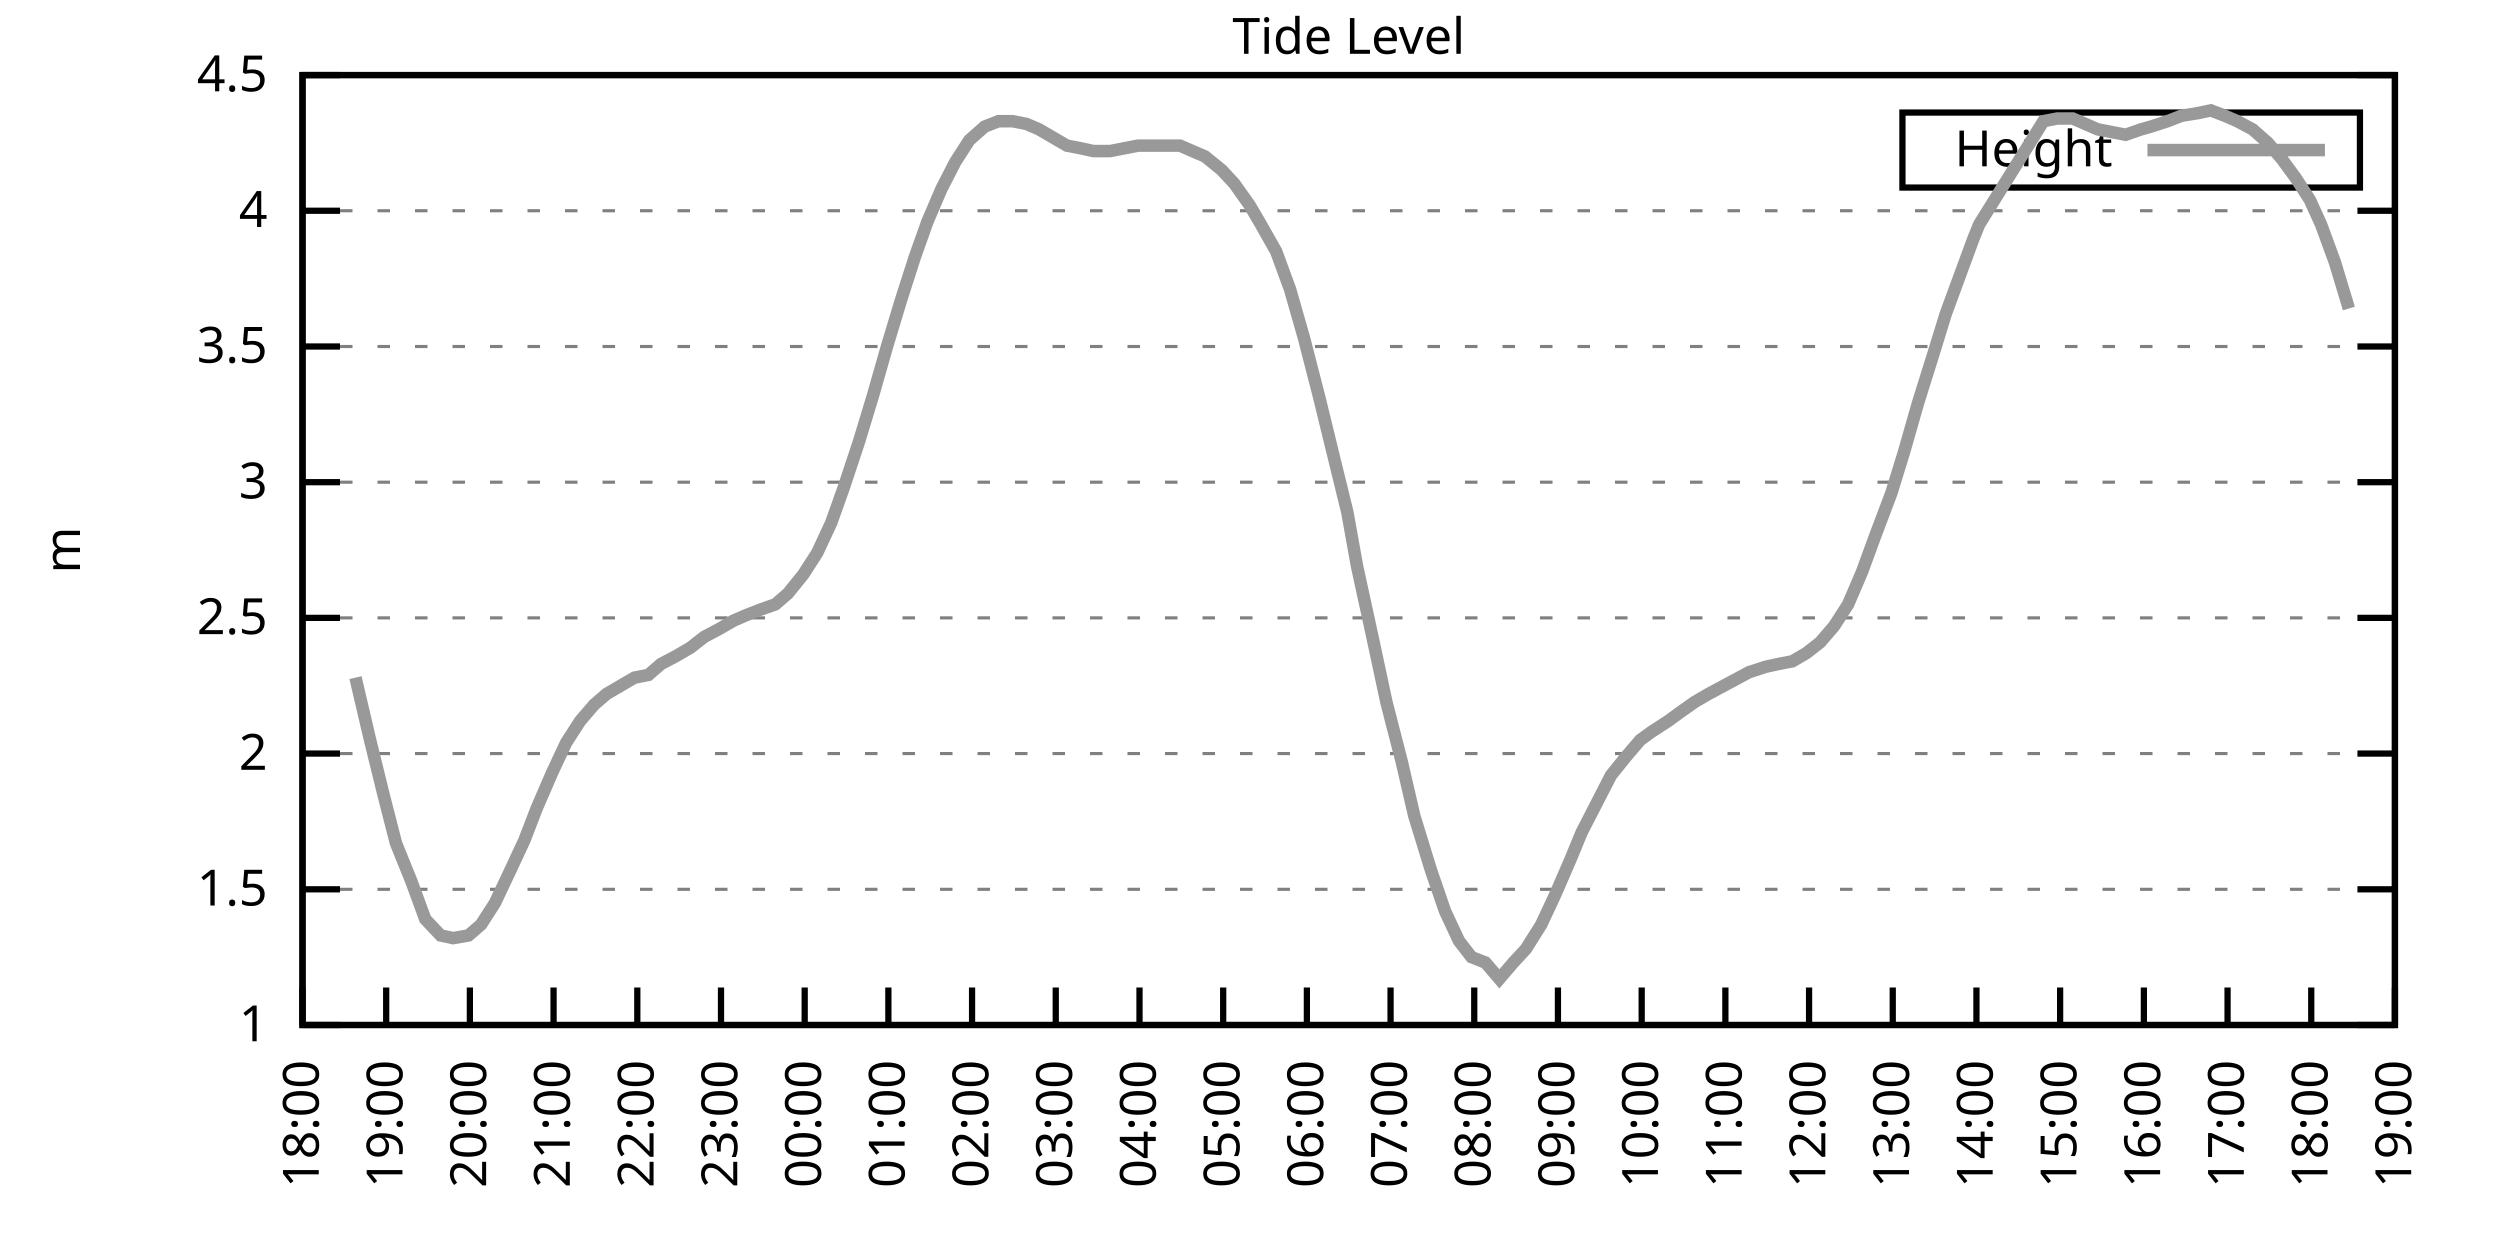
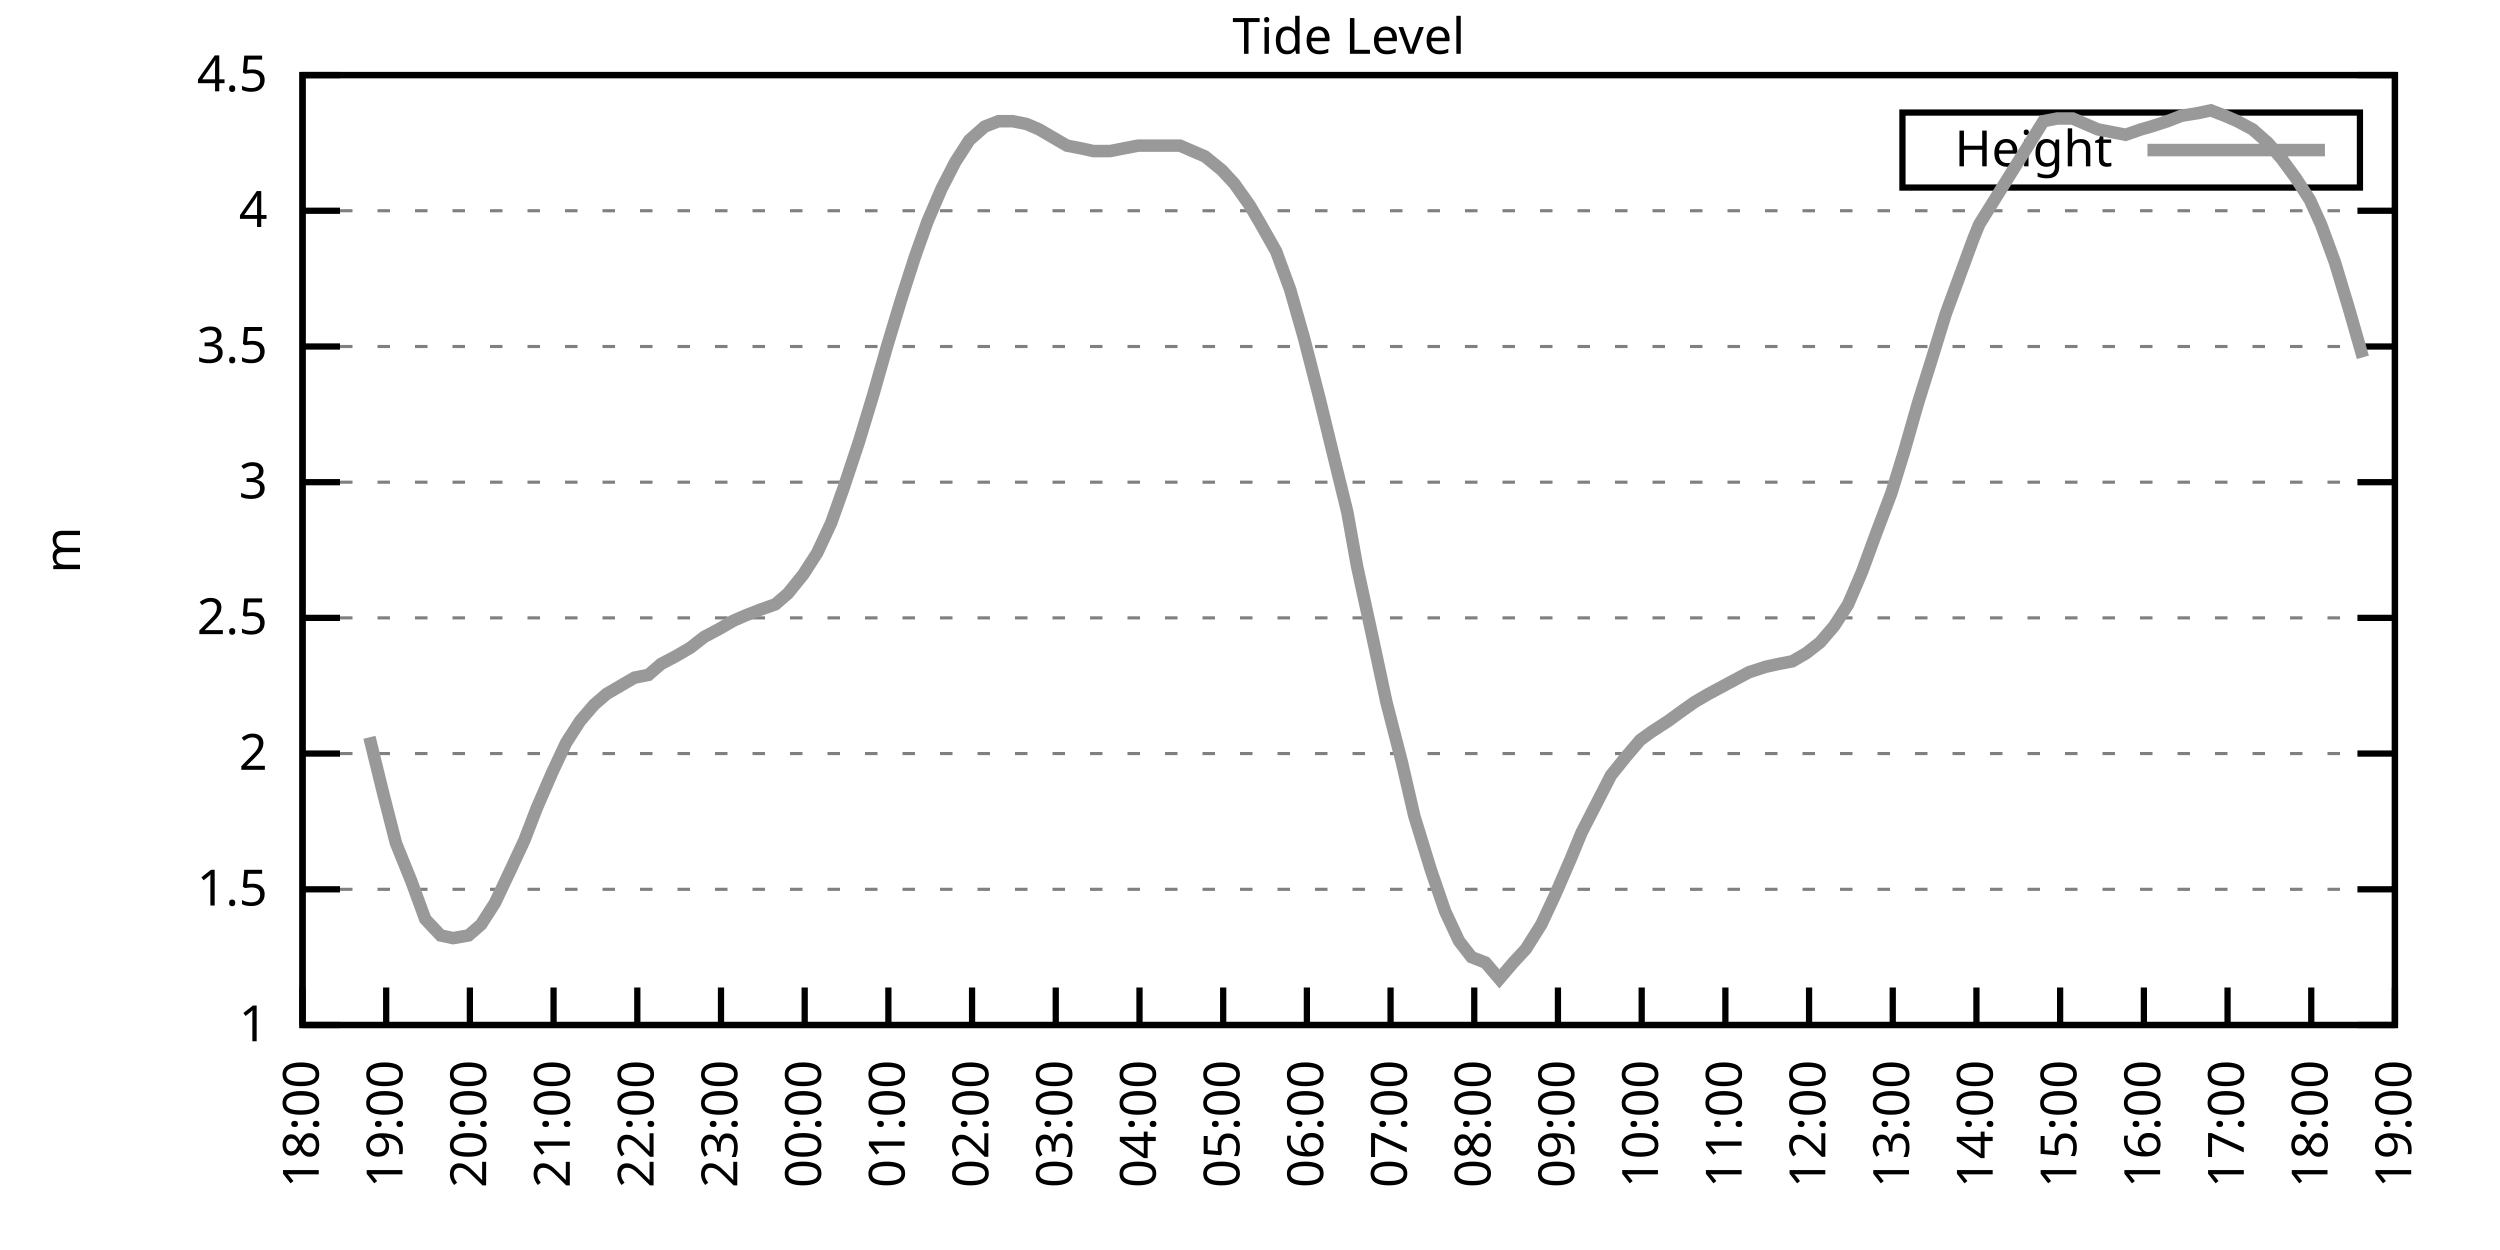
<svg xmlns="http://www.w3.org/2000/svg" xmlns:xlink="http://www.w3.org/1999/xlink" width="400" height="200" viewBox="0 0 400 200">
  <g id="gnuplot_canvas">
    <rect x="0" y="0" width="400" height="200" fill="none" />
    <defs>
      <circle id="gpDot" r="0.5" stroke-width="0.5" stroke="currentColor" />
      <path id="gpPt0" stroke-width="0.333" stroke="currentColor" d="M-1,0 h2 M0,-1 v2" />
      <path id="gpPt1" stroke-width="0.333" stroke="currentColor" d="M-1,-1 L1,1 M1,-1 L-1,1" />
      <path id="gpPt2" stroke-width="0.333" stroke="currentColor" d="M-1,0 L1,0 M0,-1 L0,1 M-1,-1 L1,1 M-1,1 L1,-1" />
      <rect id="gpPt3" stroke-width="0.333" stroke="currentColor" x="-1" y="-1" width="2" height="2" />
      <rect id="gpPt4" stroke-width="0.333" stroke="currentColor" fill="currentColor" x="-1" y="-1" width="2" height="2" />
      <circle id="gpPt5" stroke-width="0.333" stroke="currentColor" cx="0" cy="0" r="1" />
      <use xlink:href="#gpPt5" id="gpPt6" fill="currentColor" stroke="none" />
      <path id="gpPt7" stroke-width="0.333" stroke="currentColor" d="M0,-1.33 L-1.33,0.67 L1.33,0.67 z" />
      <use xlink:href="#gpPt7" id="gpPt8" fill="currentColor" stroke="none" />
      <use xlink:href="#gpPt7" id="gpPt9" stroke="currentColor" transform="rotate(180)" />
      <use xlink:href="#gpPt9" id="gpPt10" fill="currentColor" stroke="none" />
      <use xlink:href="#gpPt3" id="gpPt11" stroke="currentColor" transform="rotate(45)" />
      <use xlink:href="#gpPt11" id="gpPt12" fill="currentColor" stroke="none" />
      <path id="gpPt13" stroke-width="0.333" stroke="currentColor" d="M0,1.330 L1.265,0.411 L0.782,-1.067 L-0.782,-1.076 L-1.265,0.411 z" />
      <use xlink:href="#gpPt13" id="gpPt14" fill="currentColor" stroke="none" />
      <filter id="textbox" filterUnits="objectBoundingBox" x="0" y="0" height="1" width="1">
        <feFlood flood-color="white" flood-opacity="1" result="bgnd" />
        <feComposite in="SourceGraphic" in2="bgnd" operator="atop" />
      </filter>
      <filter id="greybox" filterUnits="objectBoundingBox" x="0" y="0" height="1" width="1">
        <feFlood flood-color="lightgrey" flood-opacity="1" result="grey" />
        <feComposite in="SourceGraphic" in2="grey" operator="atop" />
      </filter>
    </defs>
    <g fill="none" color="white" stroke="currentColor" stroke-width="1.00" stroke-linecap="butt" stroke-linejoin="miter">
</g>
    <g fill="none" color="black" stroke="currentColor" stroke-width="1.00" stroke-linecap="butt" stroke-linejoin="miter">
      <g stroke="none" shape-rendering="crispEdges">
        <polygon fill="rgb(255, 255, 255)" points="48.40,164.00 383.18,164.00 383.18,12.02 48.40,12.02 " />
      </g>
    </g>
    <g fill="none" color="black" stroke="currentColor" stroke-width="1.00" stroke-linecap="butt" stroke-linejoin="miter">
</g>
    <g fill="none" color="black" stroke="black" stroke-width="0.50" stroke-linecap="butt" stroke-linejoin="miter">
</g>
    <g fill="none" color="gray" stroke="currentColor" stroke-width="0.50" stroke-linecap="butt" stroke-linejoin="miter">
      <path stroke="gray" stroke-dasharray="2,4" class="gridline" d="M48.40,164.00 L383.19,164.00  " />
    </g>
    <g fill="none" color="gray" stroke="gray" stroke-width="1.00" stroke-linecap="butt" stroke-linejoin="miter">
</g>
    <g fill="none" color="black" stroke="currentColor" stroke-width="1.00" stroke-linecap="butt" stroke-linejoin="miter">
      <path stroke="black" d="M48.40,164.00 L54.40,164.00 M383.19,164.00 L377.19,164.00  " />
      <g transform="translate(42.80,166.60)" stroke="none" fill="black" font-family="Sans" font-size="8.00" text-anchor="end">
        <text>
          <tspan font-family="Sans"> 1</tspan>
        </text>
      </g>
    </g>
    <g fill="none" color="black" stroke="currentColor" stroke-width="1.00" stroke-linecap="butt" stroke-linejoin="miter">
</g>
    <g fill="none" color="black" stroke="black" stroke-width="0.50" stroke-linecap="butt" stroke-linejoin="miter">
</g>
    <g fill="none" color="gray" stroke="currentColor" stroke-width="0.50" stroke-linecap="butt" stroke-linejoin="miter">
      <path stroke="gray" stroke-dasharray="2,4" class="gridline" d="M48.40,142.29 L383.19,142.29  " />
    </g>
    <g fill="none" color="gray" stroke="gray" stroke-width="1.00" stroke-linecap="butt" stroke-linejoin="miter">
</g>
    <g fill="none" color="black" stroke="currentColor" stroke-width="1.00" stroke-linecap="butt" stroke-linejoin="miter">
      <path stroke="black" d="M48.40,142.29 L54.40,142.29 M383.19,142.29 L377.19,142.29  " />
      <g transform="translate(42.80,144.89)" stroke="none" fill="black" font-family="Sans" font-size="8.00" text-anchor="end">
        <text>
          <tspan font-family="Sans"> 1.5</tspan>
        </text>
      </g>
    </g>
    <g fill="none" color="black" stroke="currentColor" stroke-width="1.00" stroke-linecap="butt" stroke-linejoin="miter">
</g>
    <g fill="none" color="black" stroke="black" stroke-width="0.50" stroke-linecap="butt" stroke-linejoin="miter">
</g>
    <g fill="none" color="gray" stroke="currentColor" stroke-width="0.50" stroke-linecap="butt" stroke-linejoin="miter">
      <path stroke="gray" stroke-dasharray="2,4" class="gridline" d="M48.40,120.57 L383.19,120.57  " />
    </g>
    <g fill="none" color="gray" stroke="gray" stroke-width="1.00" stroke-linecap="butt" stroke-linejoin="miter">
</g>
    <g fill="none" color="black" stroke="currentColor" stroke-width="1.00" stroke-linecap="butt" stroke-linejoin="miter">
      <path stroke="black" d="M48.40,120.57 L54.40,120.57 M383.19,120.57 L377.19,120.57  " />
      <g transform="translate(42.80,123.17)" stroke="none" fill="black" font-family="Sans" font-size="8.00" text-anchor="end">
        <text>
          <tspan font-family="Sans"> 2</tspan>
        </text>
      </g>
    </g>
    <g fill="none" color="black" stroke="currentColor" stroke-width="1.00" stroke-linecap="butt" stroke-linejoin="miter">
</g>
    <g fill="none" color="black" stroke="black" stroke-width="0.50" stroke-linecap="butt" stroke-linejoin="miter">
</g>
    <g fill="none" color="gray" stroke="currentColor" stroke-width="0.50" stroke-linecap="butt" stroke-linejoin="miter">
      <path stroke="gray" stroke-dasharray="2,4" class="gridline" d="M48.40,98.86 L383.19,98.86  " />
    </g>
    <g fill="none" color="gray" stroke="gray" stroke-width="1.00" stroke-linecap="butt" stroke-linejoin="miter">
</g>
    <g fill="none" color="black" stroke="currentColor" stroke-width="1.00" stroke-linecap="butt" stroke-linejoin="miter">
      <path stroke="black" d="M48.40,98.86 L54.40,98.86 M383.19,98.86 L377.19,98.86  " />
      <g transform="translate(42.80,101.46)" stroke="none" fill="black" font-family="Sans" font-size="8.00" text-anchor="end">
        <text>
          <tspan font-family="Sans"> 2.5</tspan>
        </text>
      </g>
    </g>
    <g fill="none" color="black" stroke="currentColor" stroke-width="1.00" stroke-linecap="butt" stroke-linejoin="miter">
</g>
    <g fill="none" color="black" stroke="black" stroke-width="0.50" stroke-linecap="butt" stroke-linejoin="miter">
</g>
    <g fill="none" color="gray" stroke="currentColor" stroke-width="0.50" stroke-linecap="butt" stroke-linejoin="miter">
      <path stroke="gray" stroke-dasharray="2,4" class="gridline" d="M48.40,77.15 L383.19,77.15  " />
    </g>
    <g fill="none" color="gray" stroke="gray" stroke-width="1.00" stroke-linecap="butt" stroke-linejoin="miter">
</g>
    <g fill="none" color="black" stroke="currentColor" stroke-width="1.00" stroke-linecap="butt" stroke-linejoin="miter">
      <path stroke="black" d="M48.40,77.15 L54.40,77.15 M383.19,77.15 L377.19,77.15  " />
      <g transform="translate(42.80,79.75)" stroke="none" fill="black" font-family="Sans" font-size="8.00" text-anchor="end">
        <text>
          <tspan font-family="Sans"> 3</tspan>
        </text>
      </g>
    </g>
    <g fill="none" color="black" stroke="currentColor" stroke-width="1.00" stroke-linecap="butt" stroke-linejoin="miter">
</g>
    <g fill="none" color="black" stroke="black" stroke-width="0.50" stroke-linecap="butt" stroke-linejoin="miter">
</g>
    <g fill="none" color="gray" stroke="currentColor" stroke-width="0.50" stroke-linecap="butt" stroke-linejoin="miter">
      <path stroke="gray" stroke-dasharray="2,4" class="gridline" d="M48.40,55.44 L383.19,55.44  " />
    </g>
    <g fill="none" color="gray" stroke="gray" stroke-width="1.00" stroke-linecap="butt" stroke-linejoin="miter">
</g>
    <g fill="none" color="black" stroke="currentColor" stroke-width="1.00" stroke-linecap="butt" stroke-linejoin="miter">
      <path stroke="black" d="M48.40,55.44 L54.40,55.44 M383.19,55.44 L377.19,55.44  " />
      <g transform="translate(42.80,58.04)" stroke="none" fill="black" font-family="Sans" font-size="8.00" text-anchor="end">
        <text>
          <tspan font-family="Sans"> 3.5</tspan>
        </text>
      </g>
    </g>
    <g fill="none" color="black" stroke="currentColor" stroke-width="1.00" stroke-linecap="butt" stroke-linejoin="miter">
</g>
    <g fill="none" color="black" stroke="black" stroke-width="0.50" stroke-linecap="butt" stroke-linejoin="miter">
</g>
    <g fill="none" color="gray" stroke="currentColor" stroke-width="0.50" stroke-linecap="butt" stroke-linejoin="miter">
      <path stroke="gray" stroke-dasharray="2,4" class="gridline" d="M48.40,33.72 L383.19,33.72  " />
    </g>
    <g fill="none" color="gray" stroke="gray" stroke-width="1.00" stroke-linecap="butt" stroke-linejoin="miter">
</g>
    <g fill="none" color="black" stroke="currentColor" stroke-width="1.00" stroke-linecap="butt" stroke-linejoin="miter">
      <path stroke="black" d="M48.40,33.72 L54.40,33.72 M383.19,33.72 L377.19,33.72  " />
      <g transform="translate(42.80,36.32)" stroke="none" fill="black" font-family="Sans" font-size="8.00" text-anchor="end">
        <text>
          <tspan font-family="Sans"> 4</tspan>
        </text>
      </g>
    </g>
    <g fill="none" color="black" stroke="currentColor" stroke-width="1.00" stroke-linecap="butt" stroke-linejoin="miter">
</g>
    <g fill="none" color="black" stroke="black" stroke-width="0.50" stroke-linecap="butt" stroke-linejoin="miter">
</g>
    <g fill="none" color="gray" stroke="currentColor" stroke-width="0.50" stroke-linecap="butt" stroke-linejoin="miter">
      <path stroke="gray" stroke-dasharray="2,4" class="gridline" d="M48.40,12.01 L383.19,12.01  " />
    </g>
    <g fill="none" color="gray" stroke="gray" stroke-width="1.00" stroke-linecap="butt" stroke-linejoin="miter">
</g>
    <g fill="none" color="black" stroke="currentColor" stroke-width="1.00" stroke-linecap="butt" stroke-linejoin="miter">
      <path stroke="black" d="M48.40,12.01 L54.40,12.01 M383.19,12.01 L377.19,12.01  " />
      <g transform="translate(42.80,14.61)" stroke="none" fill="black" font-family="Sans" font-size="8.00" text-anchor="end">
        <text>
          <tspan font-family="Sans"> 4.5</tspan>
        </text>
      </g>
    </g>
    <g fill="none" color="black" stroke="currentColor" stroke-width="1.00" stroke-linecap="butt" stroke-linejoin="miter">
      <path stroke="black" d="M48.40,164.00 L48.40,158.00  " />
      <g transform="translate(51.00,169.60) rotate(270.00)" stroke="none" fill="black" font-family="Sans" font-size="8.00" text-anchor="end">
        <text>
          <tspan font-family="Sans">18:00</tspan>
        </text>
      </g>
    </g>
    <g fill="none" color="black" stroke="currentColor" stroke-width="1.00" stroke-linecap="butt" stroke-linejoin="miter">
      <path stroke="black" d="M61.79,164.00 L61.79,158.00  " />
      <g transform="translate(64.39,169.60) rotate(270.00)" stroke="none" fill="black" font-family="Sans" font-size="8.00" text-anchor="end">
        <text>
          <tspan font-family="Sans">19:00</tspan>
        </text>
      </g>
    </g>
    <g fill="none" color="black" stroke="currentColor" stroke-width="1.00" stroke-linecap="butt" stroke-linejoin="miter">
      <path stroke="black" d="M75.18,164.00 L75.18,158.00  " />
      <g transform="translate(77.78,169.60) rotate(270.00)" stroke="none" fill="black" font-family="Sans" font-size="8.00" text-anchor="end">
        <text>
          <tspan font-family="Sans">20:00</tspan>
        </text>
      </g>
    </g>
    <g fill="none" color="black" stroke="currentColor" stroke-width="1.00" stroke-linecap="butt" stroke-linejoin="miter">
      <path stroke="black" d="M88.57,164.00 L88.57,158.00  " />
      <g transform="translate(91.17,169.60) rotate(270.00)" stroke="none" fill="black" font-family="Sans" font-size="8.00" text-anchor="end">
        <text>
          <tspan font-family="Sans">21:00</tspan>
        </text>
      </g>
    </g>
    <g fill="none" color="black" stroke="currentColor" stroke-width="1.00" stroke-linecap="butt" stroke-linejoin="miter">
      <path stroke="black" d="M101.97,164.00 L101.97,158.00  " />
      <g transform="translate(104.57,169.60) rotate(270.00)" stroke="none" fill="black" font-family="Sans" font-size="8.00" text-anchor="end">
        <text>
          <tspan font-family="Sans">22:00</tspan>
        </text>
      </g>
    </g>
    <g fill="none" color="black" stroke="currentColor" stroke-width="1.00" stroke-linecap="butt" stroke-linejoin="miter">
      <path stroke="black" d="M115.36,164.00 L115.36,158.00  " />
      <g transform="translate(117.96,169.60) rotate(270.00)" stroke="none" fill="black" font-family="Sans" font-size="8.00" text-anchor="end">
        <text>
          <tspan font-family="Sans">23:00</tspan>
        </text>
      </g>
    </g>
    <g fill="none" color="black" stroke="currentColor" stroke-width="1.00" stroke-linecap="butt" stroke-linejoin="miter">
      <path stroke="black" d="M128.75,164.00 L128.75,158.00  " />
      <g transform="translate(131.35,169.60) rotate(270.00)" stroke="none" fill="black" font-family="Sans" font-size="8.00" text-anchor="end">
        <text>
          <tspan font-family="Sans">00:00</tspan>
        </text>
      </g>
    </g>
    <g fill="none" color="black" stroke="currentColor" stroke-width="1.00" stroke-linecap="butt" stroke-linejoin="miter">
      <path stroke="black" d="M142.14,164.00 L142.14,158.00  " />
      <g transform="translate(144.74,169.60) rotate(270.00)" stroke="none" fill="black" font-family="Sans" font-size="8.00" text-anchor="end">
        <text>
          <tspan font-family="Sans">01:00</tspan>
        </text>
      </g>
    </g>
    <g fill="none" color="black" stroke="currentColor" stroke-width="1.00" stroke-linecap="butt" stroke-linejoin="miter">
      <path stroke="black" d="M155.53,164.00 L155.53,158.00  " />
      <g transform="translate(158.13,169.60) rotate(270.00)" stroke="none" fill="black" font-family="Sans" font-size="8.00" text-anchor="end">
        <text>
          <tspan font-family="Sans">02:00</tspan>
        </text>
      </g>
    </g>
    <g fill="none" color="black" stroke="currentColor" stroke-width="1.00" stroke-linecap="butt" stroke-linejoin="miter">
      <path stroke="black" d="M168.92,164.00 L168.92,158.00  " />
      <g transform="translate(171.52,169.60) rotate(270.00)" stroke="none" fill="black" font-family="Sans" font-size="8.00" text-anchor="end">
        <text>
          <tspan font-family="Sans">03:00</tspan>
        </text>
      </g>
    </g>
    <g fill="none" color="black" stroke="currentColor" stroke-width="1.00" stroke-linecap="butt" stroke-linejoin="miter">
      <path stroke="black" d="M182.32,164.00 L182.32,158.00  " />
      <g transform="translate(184.92,169.60) rotate(270.00)" stroke="none" fill="black" font-family="Sans" font-size="8.00" text-anchor="end">
        <text>
          <tspan font-family="Sans">04:00</tspan>
        </text>
      </g>
    </g>
    <g fill="none" color="black" stroke="currentColor" stroke-width="1.00" stroke-linecap="butt" stroke-linejoin="miter">
      <path stroke="black" d="M195.71,164.00 L195.71,158.00  " />
      <g transform="translate(198.31,169.60) rotate(270.00)" stroke="none" fill="black" font-family="Sans" font-size="8.00" text-anchor="end">
        <text>
          <tspan font-family="Sans">05:00</tspan>
        </text>
      </g>
    </g>
    <g fill="none" color="black" stroke="currentColor" stroke-width="1.00" stroke-linecap="butt" stroke-linejoin="miter">
      <path stroke="black" d="M209.10,164.00 L209.10,158.00  " />
      <g transform="translate(211.70,169.60) rotate(270.00)" stroke="none" fill="black" font-family="Sans" font-size="8.00" text-anchor="end">
        <text>
          <tspan font-family="Sans">06:00</tspan>
        </text>
      </g>
    </g>
    <g fill="none" color="black" stroke="currentColor" stroke-width="1.00" stroke-linecap="butt" stroke-linejoin="miter">
      <path stroke="black" d="M222.49,164.00 L222.49,158.00  " />
      <g transform="translate(225.09,169.60) rotate(270.00)" stroke="none" fill="black" font-family="Sans" font-size="8.00" text-anchor="end">
        <text>
          <tspan font-family="Sans">07:00</tspan>
        </text>
      </g>
    </g>
    <g fill="none" color="black" stroke="currentColor" stroke-width="1.00" stroke-linecap="butt" stroke-linejoin="miter">
      <path stroke="black" d="M235.88,164.00 L235.88,158.00  " />
      <g transform="translate(238.48,169.60) rotate(270.00)" stroke="none" fill="black" font-family="Sans" font-size="8.00" text-anchor="end">
        <text>
          <tspan font-family="Sans">08:00</tspan>
        </text>
      </g>
    </g>
    <g fill="none" color="black" stroke="currentColor" stroke-width="1.00" stroke-linecap="butt" stroke-linejoin="miter">
      <path stroke="black" d="M249.27,164.00 L249.27,158.00  " />
      <g transform="translate(251.87,169.60) rotate(270.00)" stroke="none" fill="black" font-family="Sans" font-size="8.00" text-anchor="end">
        <text>
          <tspan font-family="Sans">09:00</tspan>
        </text>
      </g>
    </g>
    <g fill="none" color="black" stroke="currentColor" stroke-width="1.00" stroke-linecap="butt" stroke-linejoin="miter">
      <path stroke="black" d="M262.67,164.00 L262.67,158.00  " />
      <g transform="translate(265.27,169.60) rotate(270.00)" stroke="none" fill="black" font-family="Sans" font-size="8.00" text-anchor="end">
        <text>
          <tspan font-family="Sans">10:00</tspan>
        </text>
      </g>
    </g>
    <g fill="none" color="black" stroke="currentColor" stroke-width="1.00" stroke-linecap="butt" stroke-linejoin="miter">
      <path stroke="black" d="M276.06,164.00 L276.06,158.00  " />
      <g transform="translate(278.66,169.60) rotate(270.00)" stroke="none" fill="black" font-family="Sans" font-size="8.00" text-anchor="end">
        <text>
          <tspan font-family="Sans">11:00</tspan>
        </text>
      </g>
    </g>
    <g fill="none" color="black" stroke="currentColor" stroke-width="1.00" stroke-linecap="butt" stroke-linejoin="miter">
      <path stroke="black" d="M289.45,164.00 L289.45,158.00  " />
      <g transform="translate(292.05,169.60) rotate(270.00)" stroke="none" fill="black" font-family="Sans" font-size="8.00" text-anchor="end">
        <text>
          <tspan font-family="Sans">12:00</tspan>
        </text>
      </g>
    </g>
    <g fill="none" color="black" stroke="currentColor" stroke-width="1.00" stroke-linecap="butt" stroke-linejoin="miter">
      <path stroke="black" d="M302.84,164.00 L302.84,158.00  " />
      <g transform="translate(305.44,169.60) rotate(270.00)" stroke="none" fill="black" font-family="Sans" font-size="8.00" text-anchor="end">
        <text>
          <tspan font-family="Sans">13:00</tspan>
        </text>
      </g>
    </g>
    <g fill="none" color="black" stroke="currentColor" stroke-width="1.00" stroke-linecap="butt" stroke-linejoin="miter">
      <path stroke="black" d="M316.23,164.00 L316.23,158.00  " />
      <g transform="translate(318.83,169.60) rotate(270.00)" stroke="none" fill="black" font-family="Sans" font-size="8.00" text-anchor="end">
        <text>
          <tspan font-family="Sans">14:00</tspan>
        </text>
      </g>
    </g>
    <g fill="none" color="black" stroke="currentColor" stroke-width="1.00" stroke-linecap="butt" stroke-linejoin="miter">
      <path stroke="black" d="M329.62,164.00 L329.62,158.00  " />
      <g transform="translate(332.22,169.60) rotate(270.00)" stroke="none" fill="black" font-family="Sans" font-size="8.00" text-anchor="end">
        <text>
          <tspan font-family="Sans">15:00</tspan>
        </text>
      </g>
    </g>
    <g fill="none" color="black" stroke="currentColor" stroke-width="1.00" stroke-linecap="butt" stroke-linejoin="miter">
      <path stroke="black" d="M343.02,164.00 L343.02,158.00  " />
      <g transform="translate(345.62,169.60) rotate(270.00)" stroke="none" fill="black" font-family="Sans" font-size="8.00" text-anchor="end">
        <text>
          <tspan font-family="Sans">16:00</tspan>
        </text>
      </g>
    </g>
    <g fill="none" color="black" stroke="currentColor" stroke-width="1.00" stroke-linecap="butt" stroke-linejoin="miter">
      <path stroke="black" d="M356.41,164.00 L356.41,158.00  " />
      <g transform="translate(359.01,169.60) rotate(270.00)" stroke="none" fill="black" font-family="Sans" font-size="8.00" text-anchor="end">
        <text>
          <tspan font-family="Sans">17:00</tspan>
        </text>
      </g>
    </g>
    <g fill="none" color="black" stroke="currentColor" stroke-width="1.00" stroke-linecap="butt" stroke-linejoin="miter">
      <path stroke="black" d="M369.80,164.00 L369.80,158.00  " />
      <g transform="translate(372.40,169.60) rotate(270.00)" stroke="none" fill="black" font-family="Sans" font-size="8.00" text-anchor="end">
        <text>
          <tspan font-family="Sans">18:00</tspan>
        </text>
      </g>
    </g>
    <g fill="none" color="black" stroke="currentColor" stroke-width="1.00" stroke-linecap="butt" stroke-linejoin="miter">
      <path stroke="black" d="M383.19,164.00 L383.19,158.00  " />
      <g transform="translate(385.79,169.60) rotate(270.00)" stroke="none" fill="black" font-family="Sans" font-size="8.00" text-anchor="end">
        <text>
          <tspan font-family="Sans">19:00</tspan>
        </text>
      </g>
    </g>
    <g fill="none" color="black" stroke="currentColor" stroke-width="1.00" stroke-linecap="butt" stroke-linejoin="miter">
</g>
    <g fill="none" color="black" stroke="currentColor" stroke-width="1.00" stroke-linecap="butt" stroke-linejoin="miter">
      <path stroke="black" d="M48.40,12.01 L48.40,164.00 L383.19,164.00 L383.19,12.01 L48.40,12.01 Z  " />
    </g>
    <g fill="none" color="black" stroke="currentColor" stroke-width="1.00" stroke-linecap="butt" stroke-linejoin="miter">
</g>
    <g fill="none" color="black" stroke="currentColor" stroke-width="1.00" stroke-linecap="butt" stroke-linejoin="miter">
      <path stroke="black" d="M304.39,30.01 L304.39,18.01 L377.59,18.01 L377.59,30.01 L304.39,30.01 Z  " />
    </g>
    <g id="Tide_level_plot_1">
      <g fill="none" color="white" stroke="black" stroke-width="2.00" stroke-linecap="butt" stroke-linejoin="miter">
</g>
      <g fill="none" color="black" stroke="currentColor" stroke-width="2.00" stroke-linecap="butt" stroke-linejoin="miter">
        <g transform="translate(337.99,26.61)" stroke="none" fill="black" font-family="Sans" font-size="8.00" text-anchor="end">
          <text>
            <tspan font-family="Sans">Height</tspan>
          </text>
        </g>
      </g>
      <g fill="none" color="black" stroke="currentColor" stroke-width="2.00" stroke-linecap="butt" stroke-linejoin="miter">
-         <path stroke="rgb(153, 153, 153)" d="M343.59,24.01 L371.99,24.01 M56.88,108.42 L59.11,117.97 L61.35,127.09 L63.35,134.90 L65.81,140.98 L68.04,147.06   L70.50,149.67 L72.50,150.10 L74.96,149.67 L76.97,147.93 L79.20,144.46 L81.66,139.25 L83.89,134.47 L85.90,129.26   L88.35,123.61 L90.58,118.84 L92.82,115.36 L95.05,112.76 L97.06,111.02 L101.52,108.42 L103.75,107.98 L105.76,106.24   L108.22,104.94 L110.45,103.64 L112.68,101.90 L115.13,100.60 L117.37,99.30 L119.38,98.43 L121.61,97.56 L124.06,96.69   L126.07,94.95 L128.53,91.91 L130.76,88.44 L132.99,83.66 L135.00,78.02 L137.45,70.63 L139.69,63.25 L141.92,55.44   L144.15,48.05 L146.38,41.11 L148.39,35.46 L150.62,30.25 L152.85,25.91 L155.09,22.43 L157.54,20.26 L159.77,19.39   L162.01,19.39 L164.24,19.83 L166.25,20.70 L170.71,23.30 L172.94,23.73 L174.95,24.17 L177.63,24.17 L179.86,23.73   L182.09,23.30 L184.10,23.30 L186.33,23.30 L188.79,23.30 L190.80,24.17 L192.81,25.04 L195.48,27.21 L197.49,29.38   L199.95,32.85 L201.73,35.89 L204.19,40.24 L206.42,46.32 L208.65,54.13 L211.11,63.69 L213.12,71.94 L215.57,81.93   L217.13,90.61 L219.59,101.90 L221.82,112.32 L224.28,121.88 L226.29,130.56 L228.96,139.25 L231.20,145.76 L233.43,150.54   L235.44,153.14 L237.67,154.01 L239.90,156.62 L242.13,154.01 L244.14,151.84 L246.60,147.93 L248.83,143.16 L251.28,137.51   L253.07,133.17 L255.75,127.96 L257.76,124.05 L260.21,121.01 L262.44,118.40 L264.23,117.10 L266.91,115.36 L268.69,114.06   L271.15,112.32 L273.38,111.02 L279.85,107.55 L282.53,106.68 L284.54,106.24 L286.77,105.81 L289.00,104.51 L291.23,102.77   L293.47,100.16 L295.70,96.69 L297.93,91.48 L300.16,85.40 L302.62,78.89 L304.63,72.37 L306.86,64.56 L309.31,56.74   L311.32,50.22 L313.55,44.15 L315.79,38.07 L316.68,35.89 L326.95,19.39 L329.18,18.96 L331.63,18.96 L333.64,19.83   L335.65,20.70 L337.88,21.13 L340.11,21.56 L342.57,20.70 L344.13,20.26 L346.81,19.39 L349.04,18.52 L351.72,18.09   L353.73,17.66 L355.96,18.52 L357.97,19.39 L360.42,20.70 L362.88,22.87 L365.11,25.47 L367.34,28.51 L369.58,31.99   L371.36,35.89 L373.59,41.97 L375.82,49.36  " />
+         <path stroke="rgb(153, 153, 153)" d="M343.59,24.01 L371.99,24.01 M59.11,117.97 L61.35,127.09 L63.35,134.90 L65.81,140.98 L68.04,147.06 L70.50,149.67   L72.50,150.10 L74.96,149.67 L76.97,147.93 L79.20,144.46 L81.66,139.25 L83.89,134.47 L85.90,129.26 L88.35,123.61   L90.58,118.84 L92.82,115.36 L95.05,112.76 L97.06,111.02 L101.52,108.42 L103.75,107.98 L105.76,106.24 L108.22,104.94   L110.45,103.64 L112.68,101.90 L115.13,100.60 L117.37,99.30 L119.38,98.43 L121.61,97.56 L124.06,96.69 L126.07,94.95   L128.53,91.91 L130.76,88.44 L132.99,83.66 L135.00,78.02 L137.45,70.63 L139.69,63.25 L141.92,55.44 L144.15,48.05   L146.38,41.11 L148.39,35.46 L150.62,30.25 L152.85,25.91 L155.09,22.43 L157.54,20.26 L159.77,19.39 L162.01,19.39   L164.24,19.83 L166.25,20.70 L170.71,23.30 L172.94,23.73 L174.95,24.17 L177.63,24.17 L179.86,23.73 L182.09,23.30   L184.10,23.30 L186.33,23.30 L188.79,23.30 L190.80,24.17 L192.81,25.04 L195.48,27.21 L197.49,29.38 L199.95,32.85   L201.73,35.89 L204.19,40.24 L206.42,46.32 L208.65,54.13 L211.11,63.69 L213.12,71.94 L215.57,81.93 L217.13,90.61   L219.59,101.90 L221.82,112.32 L224.28,121.88 L226.29,130.56 L228.96,139.25 L231.20,145.76 L233.43,150.54 L235.44,153.14   L237.67,154.01 L239.90,156.62 L242.13,154.01 L244.14,151.84 L246.60,147.93 L248.83,143.16 L251.28,137.51 L253.07,133.17   L255.75,127.96 L257.76,124.05 L260.21,121.01 L262.44,118.40 L264.23,117.10 L266.91,115.36 L268.69,114.06 L271.15,112.32   L273.38,111.02 L279.85,107.55 L282.53,106.68 L284.54,106.24 L286.77,105.81 L289.00,104.51 L291.23,102.77 L293.47,100.16   L295.70,96.69 L297.93,91.48 L300.16,85.40 L302.62,78.89 L304.63,72.37 L306.86,64.56 L309.31,56.74 L311.32,50.22   L313.55,44.15 L315.79,38.07 L316.68,35.89 L326.95,19.39 L329.18,18.96 L331.63,18.96 L333.64,19.83 L335.65,20.70   L337.88,21.13 L340.11,21.56 L342.57,20.70 L344.13,20.26 L346.81,19.39 L349.04,18.52 L351.72,18.09 L353.73,17.66   L355.96,18.52 L357.97,19.39 L360.42,20.70 L362.88,22.87 L365.11,25.47 L367.34,28.51 L369.58,31.99 L371.36,35.89   L373.59,41.97 L375.82,49.36 L378.06,57.17  " />
      </g>
    </g>
    <g fill="none" color="black" stroke="currentColor" stroke-width="2.00" stroke-linecap="butt" stroke-linejoin="miter">
</g>
    <g fill="none" color="black" stroke="black" stroke-width="1.00" stroke-linecap="butt" stroke-linejoin="miter">
</g>
    <g fill="none" color="black" stroke="currentColor" stroke-width="1.00" stroke-linecap="butt" stroke-linejoin="miter">
      <path stroke="black" d="M48.40,12.01 L48.40,164.00 L383.19,164.00 L383.19,12.01 L48.40,12.01 Z  " />
      <g transform="translate(12.80,88.01) rotate(270.00)" stroke="none" fill="black" font-family="Sans" font-size="8.00" text-anchor="middle">
        <text>
          <tspan font-family="Sans">m</tspan>
        </text>
      </g>
    </g>
    <g fill="none" color="black" stroke="currentColor" stroke-width="1.00" stroke-linecap="butt" stroke-linejoin="miter">
</g>
    <g fill="none" color="black" stroke="currentColor" stroke-width="1.00" stroke-linecap="butt" stroke-linejoin="miter">
      <g transform="translate(215.79,8.61)" stroke="none" fill="black" font-family="Sans" font-size="8.00" text-anchor="middle">
        <text>
          <tspan font-family="Sans">Tide Level</tspan>
        </text>
      </g>
    </g>
    <g fill="none" color="black" stroke="currentColor" stroke-width="1.00" stroke-linecap="butt" stroke-linejoin="miter">
</g>
  </g>
</svg>
